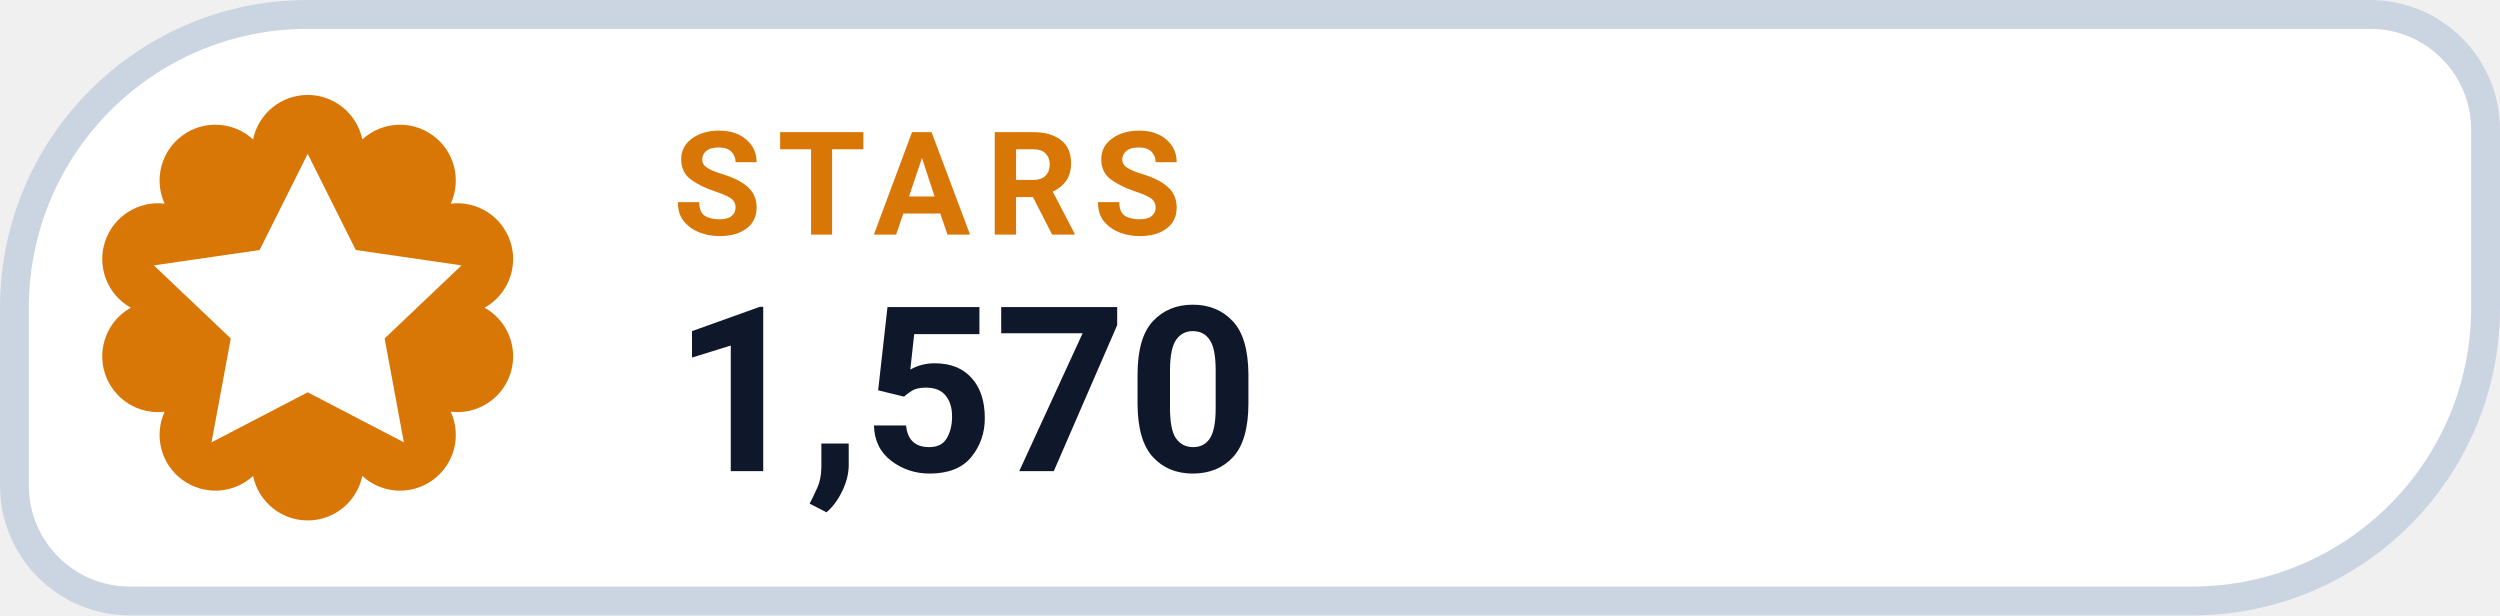
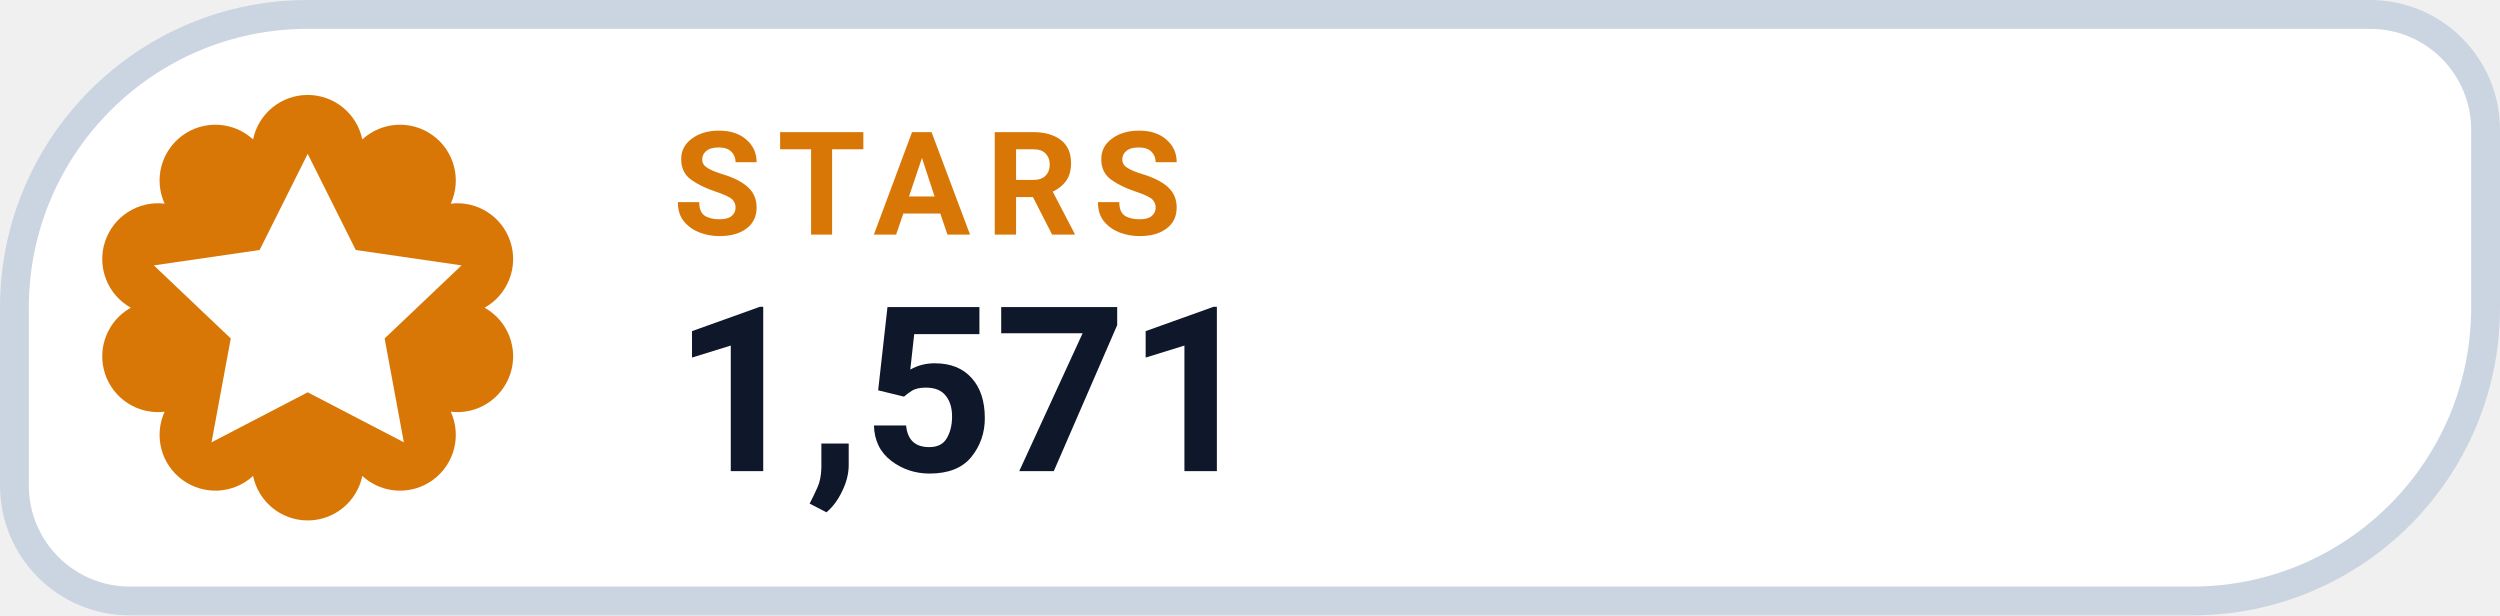
- <svg xmlns="http://www.w3.org/2000/svg" width="130" height="32" viewBox="0 0 130 32" role="img" aria-label="STARS 1,570">
+ <svg xmlns="http://www.w3.org/2000/svg" width="130" height="32" viewBox="0 0 130 32" role="img" aria-label="STARS 1,571">
  <path d="M 16.00 0.75 H 123.25 A 6.00 6.00 0 0 1 129.25 6.75 V 16.00 A 15.25 15.25 0 0 1 114.00 31.25 H 6.75 A 6.00 6.00 0 0 1 0.75 25.25 V 16.00 A 15.25 15.25 0 0 1 16.00 0.75 Z" fill="#FFFFFF" stroke="#CBD5E1" stroke-width="1.5" />
  <path d="M 13.16 7.25 A 2.90 2.90 0 0 1 18.84 7.25 A 2.90 2.90 0 0 1 23.44 10.59 A 2.90 2.90 0 0 1 25.20 16.00 A 2.90 2.90 0 0 1 23.44 21.41 A 2.90 2.90 0 0 1 18.84 24.75 A 2.90 2.90 0 0 1 13.16 24.75 A 2.90 2.90 0 0 1 8.56 21.41 A 2.90 2.90 0 0 1 6.80 16.00 A 2.90 2.90 0 0 1 8.56 10.59 A 2.90 2.90 0 0 1 13.16 7.25 Z" fill="#D97706" />
  <g transform="translate(16 16)" style="color:#FFFFFF;">
    <path d="M0 -8 l2.5 5 5.5 .8 -4 3.8 1 5.4 -5 -2.6 -5 2.6 1 -5.4 -4 -3.8 5.5 -.8 Z" fill="currentColor" />
  </g>
  <text x="35" y="12.2" fill="#D97706" font-family="-apple-system,BlinkMacSystemFont,'Segoe UI',Roboto,Helvetica,Arial,sans-serif" font-size="7.5" font-weight="700" letter-spacing=".8">STARS</text>
-   <text x="35" y="24.5" fill="#0F172A" font-family="-apple-system,BlinkMacSystemFont,'Segoe UI',Roboto,Helvetica,Arial,sans-serif" font-size="12" font-weight="750">1,570</text>
+   <text x="35" y="24.5" fill="#0F172A" font-family="-apple-system,BlinkMacSystemFont,'Segoe UI',Roboto,Helvetica,Arial,sans-serif" font-size="12" font-weight="750">1,571</text>
</svg>
